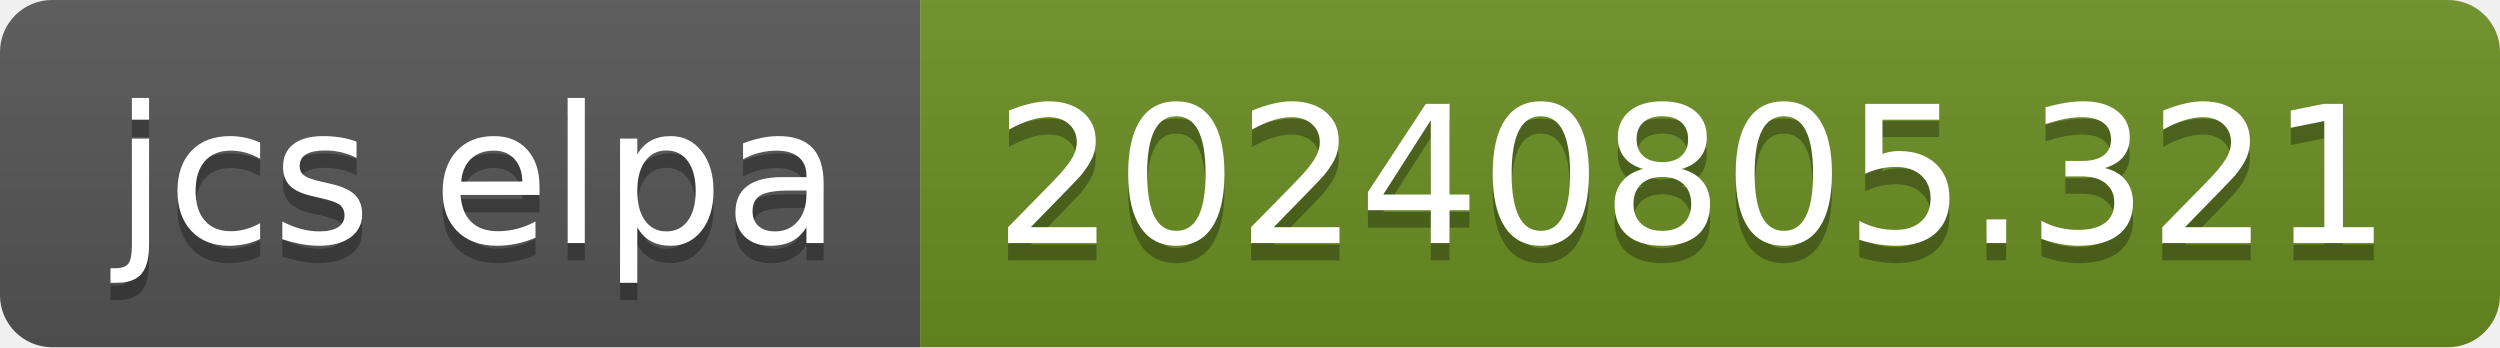
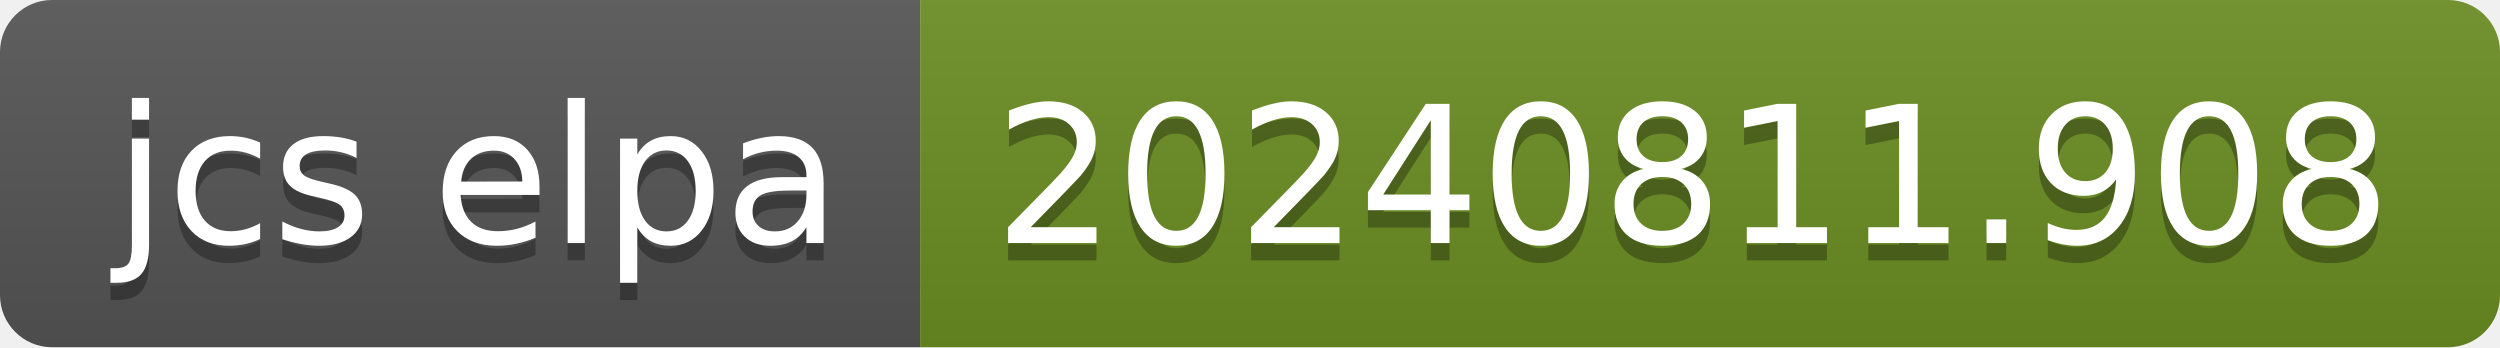
- <svg xmlns="http://www.w3.org/2000/svg" width="144" height="20" role="img" aria-label="jcs elpa: 20240805.321">
+ <svg xmlns="http://www.w3.org/2000/svg" width="144" height="20" role="img" aria-label="jcs elpa: 20240811.908">
  <linearGradient id="s" x2="0" y2="100%">
    <stop offset="0" stop-color="#bbb" stop-opacity=".1" />
    <stop offset="1" stop-opacity=".1" />
  </linearGradient>
  <clipPath id="r">
    <rect width="144" height="20" rx="3" fill="#fff" />
  </clipPath>
  <g clip-path="url(#r)">
    <rect width="53" height="20" fill="#555" />
    <rect x="53" width="91" height="20" fill="#6b8e23" />
    <rect width="144" height="20" fill="url(#s)" />
  </g>
  <g fill="#fff" text-anchor="middle" font-family="Verdana,Geneva,DejaVu Sans,sans-serif" text-rendering="geometricPrecision" font-size="110">
    <text aria-hidden="true" x="275" y="150" fill="#010101" fill-opacity=".3" transform="scale(.1)" textLength="430">jcs elpa</text>
    <text x="275" y="140" transform="scale(.1)" fill="#fff" textLength="430">jcs elpa</text>
-     <text aria-hidden="true" x="975" y="150" fill="#010101" fill-opacity=".3" transform="scale(.1)" textLength="810">20240805.321</text>
-     <text x="975" y="140" transform="scale(.1)" fill="#fff" textLength="810">20240805.321</text>
+     <text aria-hidden="true" x="975" y="150" fill="#010101" fill-opacity=".3" transform="scale(.1)" textLength="810">20240811.908</text>
+     <text x="975" y="140" transform="scale(.1)" fill="#fff" textLength="810">20240811.908</text>
  </g>
</svg>
